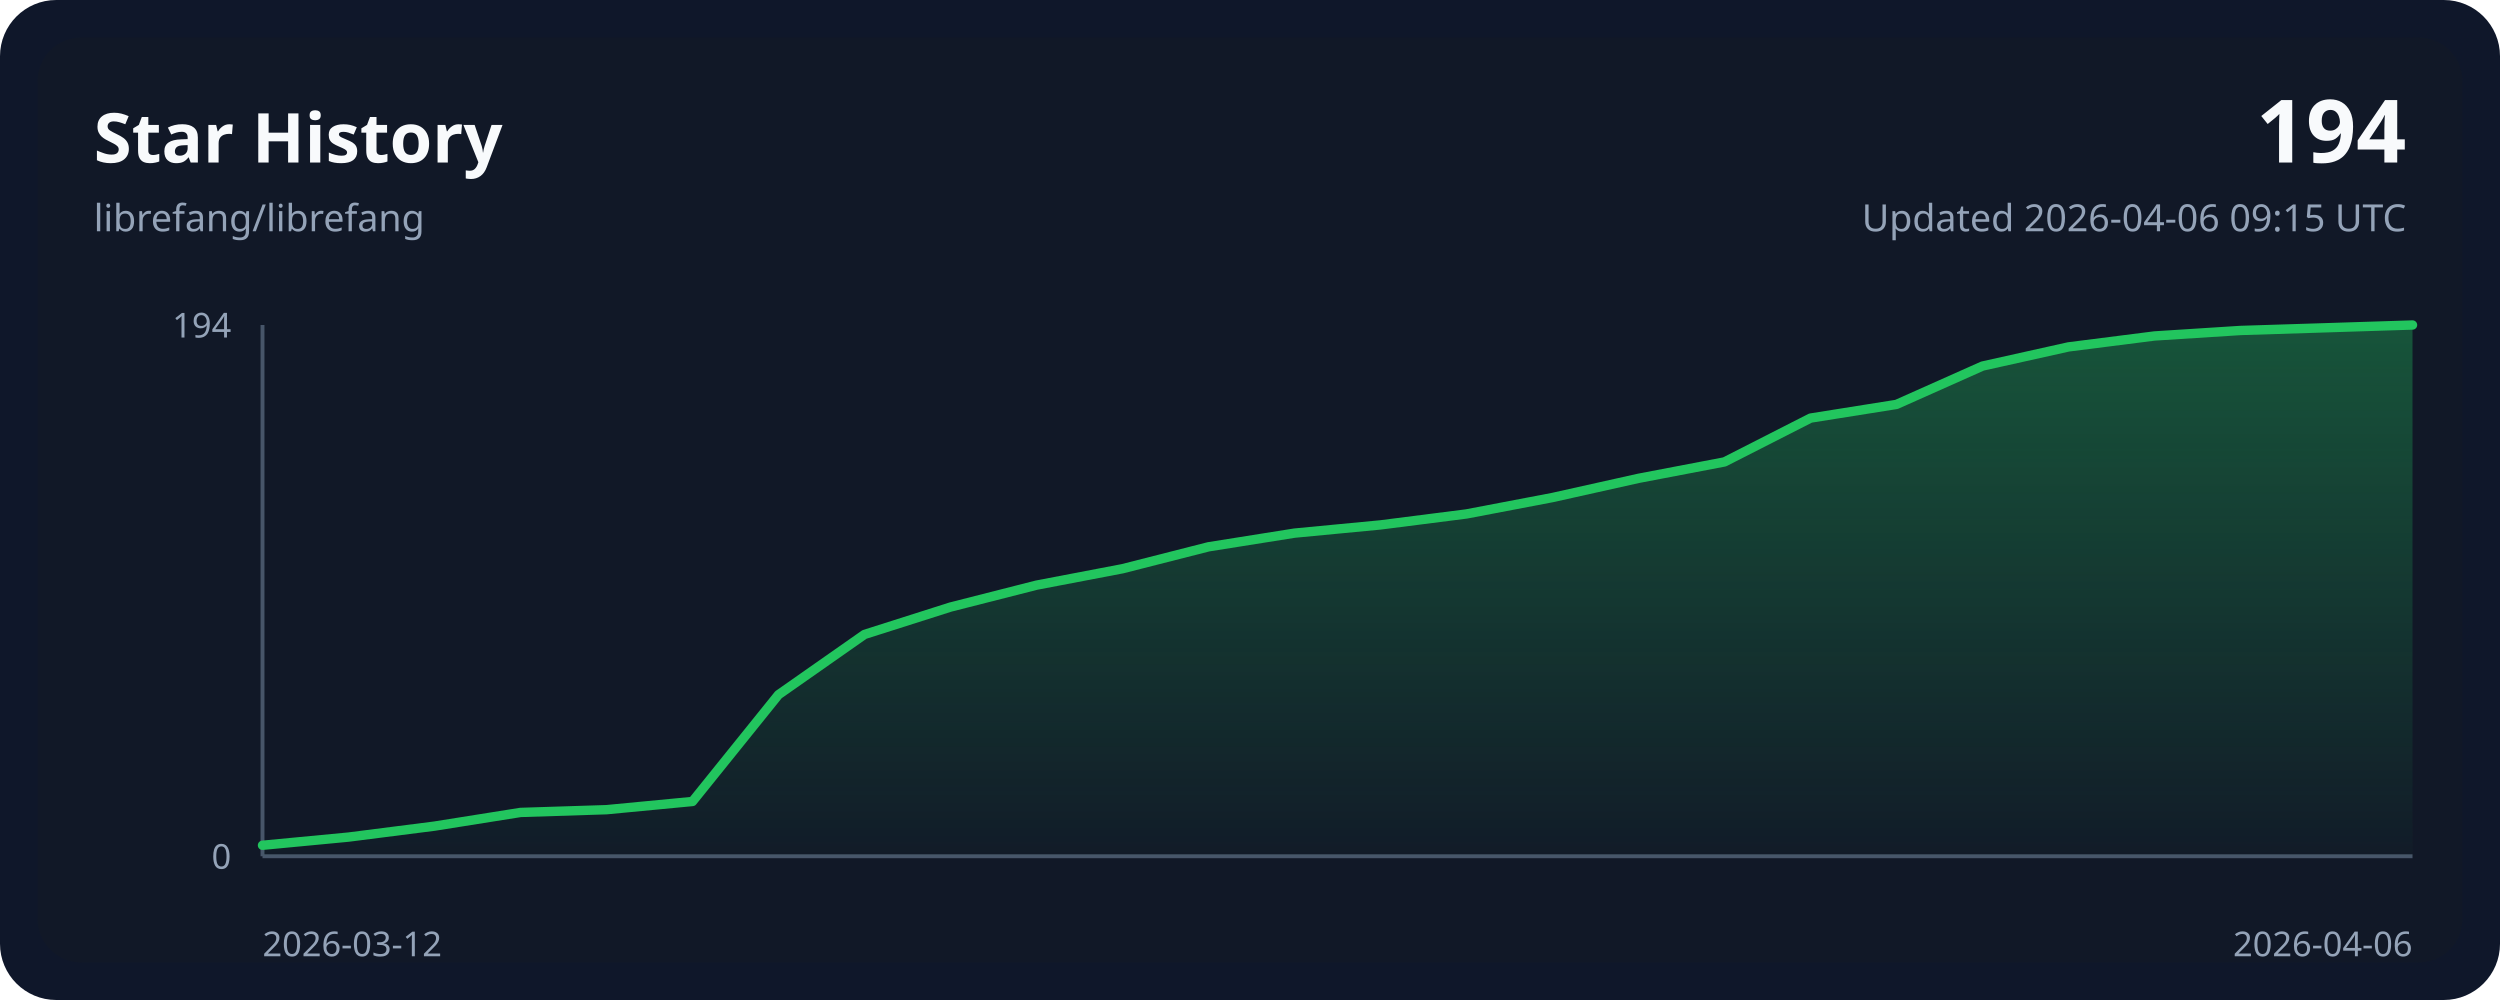
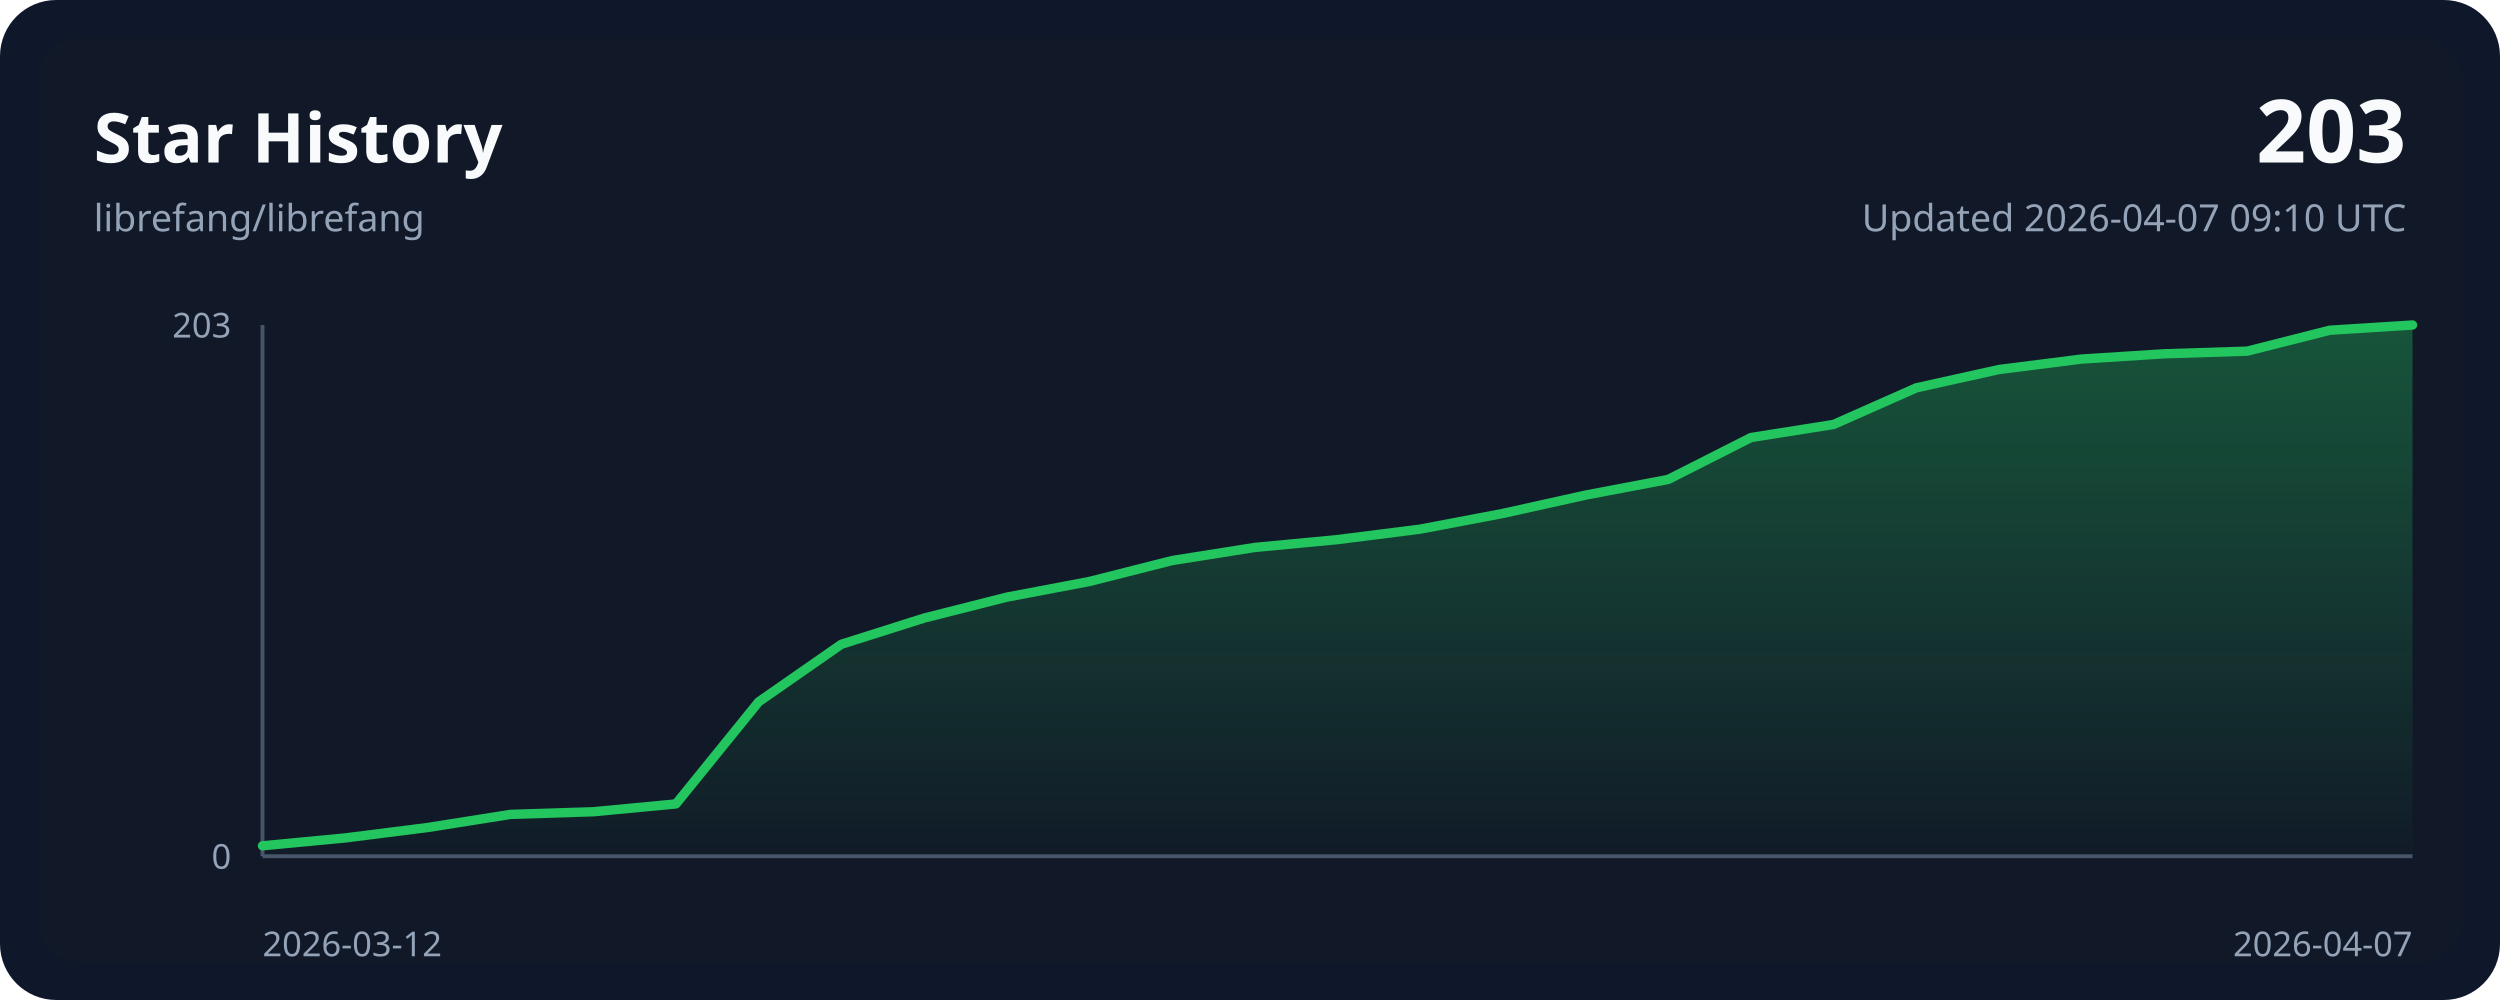
<svg xmlns="http://www.w3.org/2000/svg" width="800" height="320" viewBox="0 0 800 320" role="img">
  <style>
    .bg { fill: #0f172a; }
    .panel { fill: #111827; }
    .grid { stroke: #243244; stroke-width: 1; }
    .axis { stroke: #475569; stroke-width: 1.25; }
    .line { fill: none; stroke: #22c55e; stroke-width: 3; stroke-linecap: round; stroke-linejoin: round; }
    .area { fill: url(#areaGradient); }
    .title { font: 700 22px ui-sans-serif, system-ui, sans-serif; fill: #f8fafc; }
    .subtitle { font: 400 12px ui-sans-serif, system-ui, sans-serif; fill: #94a3b8; }
    .axis-label { font: 400 11px ui-sans-serif, system-ui, sans-serif; fill: #94a3b8; }
    .value { font: 700 28px ui-sans-serif, system-ui, sans-serif; fill: #f8fafc; }
  </style>
  <defs>
    <linearGradient id="areaGradient" x1="0" x2="0" y1="0" y2="1">
      <stop offset="0%" stop-color="#22c55e" stop-opacity="0.35" />
      <stop offset="100%" stop-color="#22c55e" stop-opacity="0.02" />
    </linearGradient>
  </defs>
  <rect width="800" height="320" rx="18" class="bg" />
  <rect x="12" y="12" width="776" height="296" rx="14" class="panel" />
  <text x="30" y="52" class="title">Star History</text>
  <text x="30" y="74" class="subtitle">librefang/librefang</text>
-   <text x="770" y="52" class="value" text-anchor="end">194</text>
-   <text x="770" y="74" class="subtitle" text-anchor="end">Updated 2026-04-06 09:15 UTC</text>
+   <text x="770" y="52" class="value" text-anchor="end">203</text>
+   <text x="770" y="74" class="subtitle" text-anchor="end">Updated 2026-04-07 09:10 UTC</text>
  <line x1="84" y1="274.00" x2="772.00" y2="274.00" class="axis" />
  <line x1="84" y1="104.00" x2="84" y2="274.00" class="axis" />
-   <path d="M 84.00,274.00 L 84.00,270.49 L 111.52,267.87 L 139.04,264.36 L 166.56,259.98 L 194.08,259.10 L 221.60,256.47 L 249.12,222.30 L 276.64,203.02 L 304.16,194.26 L 331.68,187.25 L 359.20,181.99 L 386.72,174.98 L 414.24,170.60 L 441.76,167.97 L 469.28,164.46 L 496.80,159.21 L 524.32,153.07 L 551.84,147.81 L 579.36,133.79 L 606.88,129.41 L 634.40,117.14 L 661.92,111.01 L 689.44,107.51 L 716.96,105.75 L 744.48,104.88 L 772.00,104.00 L 772.00,274.00 Z" class="area" />
-   <polyline points="84.00,270.49 111.52,267.87 139.04,264.36 166.56,259.98 194.08,259.10 221.60,256.47 249.12,222.30 276.64,203.02 304.16,194.26 331.68,187.25 359.20,181.99 386.72,174.98 414.24,170.60 441.76,167.97 469.28,164.46 496.80,159.21 524.32,153.07 551.84,147.81 579.36,133.79 606.88,129.41 634.40,117.14 661.92,111.01 689.44,107.51 716.96,105.75 744.48,104.88 772.00,104.00" class="line" />
+   <path d="M 84.00,274.00 L 84.00,270.65 L 110.46,268.14 L 136.92,264.79 L 163.38,260.60 L 189.85,259.76 L 216.31,257.25 L 242.77,224.59 L 269.23,206.17 L 295.69,197.79 L 322.15,191.09 L 348.62,186.07 L 375.08,179.37 L 401.54,175.18 L 428.00,172.67 L 454.46,169.32 L 480.92,164.30 L 507.38,158.43 L 533.85,153.41 L 560.31,140.01 L 586.77,135.82 L 613.23,124.10 L 639.69,118.24 L 666.15,114.89 L 692.62,113.21 L 719.08,112.37 L 745.54,105.67 L 772.00,104.00 L 772.00,274.00 Z" class="area" />
+   <polyline points="84.00,270.65 110.46,268.14 136.92,264.79 163.38,260.60 189.85,259.76 216.31,257.25 242.77,224.59 269.23,206.17 295.69,197.79 322.15,191.09 348.62,186.07 375.08,179.37 401.54,175.18 428.00,172.67 454.46,169.32 480.92,164.30 507.38,158.43 533.85,153.41 560.31,140.01 586.77,135.82 613.23,124.10 639.69,118.24 666.15,114.89 692.62,113.21 719.08,112.37 745.54,105.67 772.00,104.00" class="line" />
  <text x="84" y="306" class="axis-label" text-anchor="start">2026-03-12</text>
-   <text x="772.00" y="306" class="axis-label" text-anchor="end">2026-04-06</text>
-   <text x="74" y="108.00" class="axis-label" text-anchor="end">194</text>
+   <text x="772.00" y="306" class="axis-label" text-anchor="end">2026-04-07</text>
+   <text x="74" y="108.00" class="axis-label" text-anchor="end">203</text>
  <text x="74" y="278.00" class="axis-label" text-anchor="end">0</text>
</svg>
